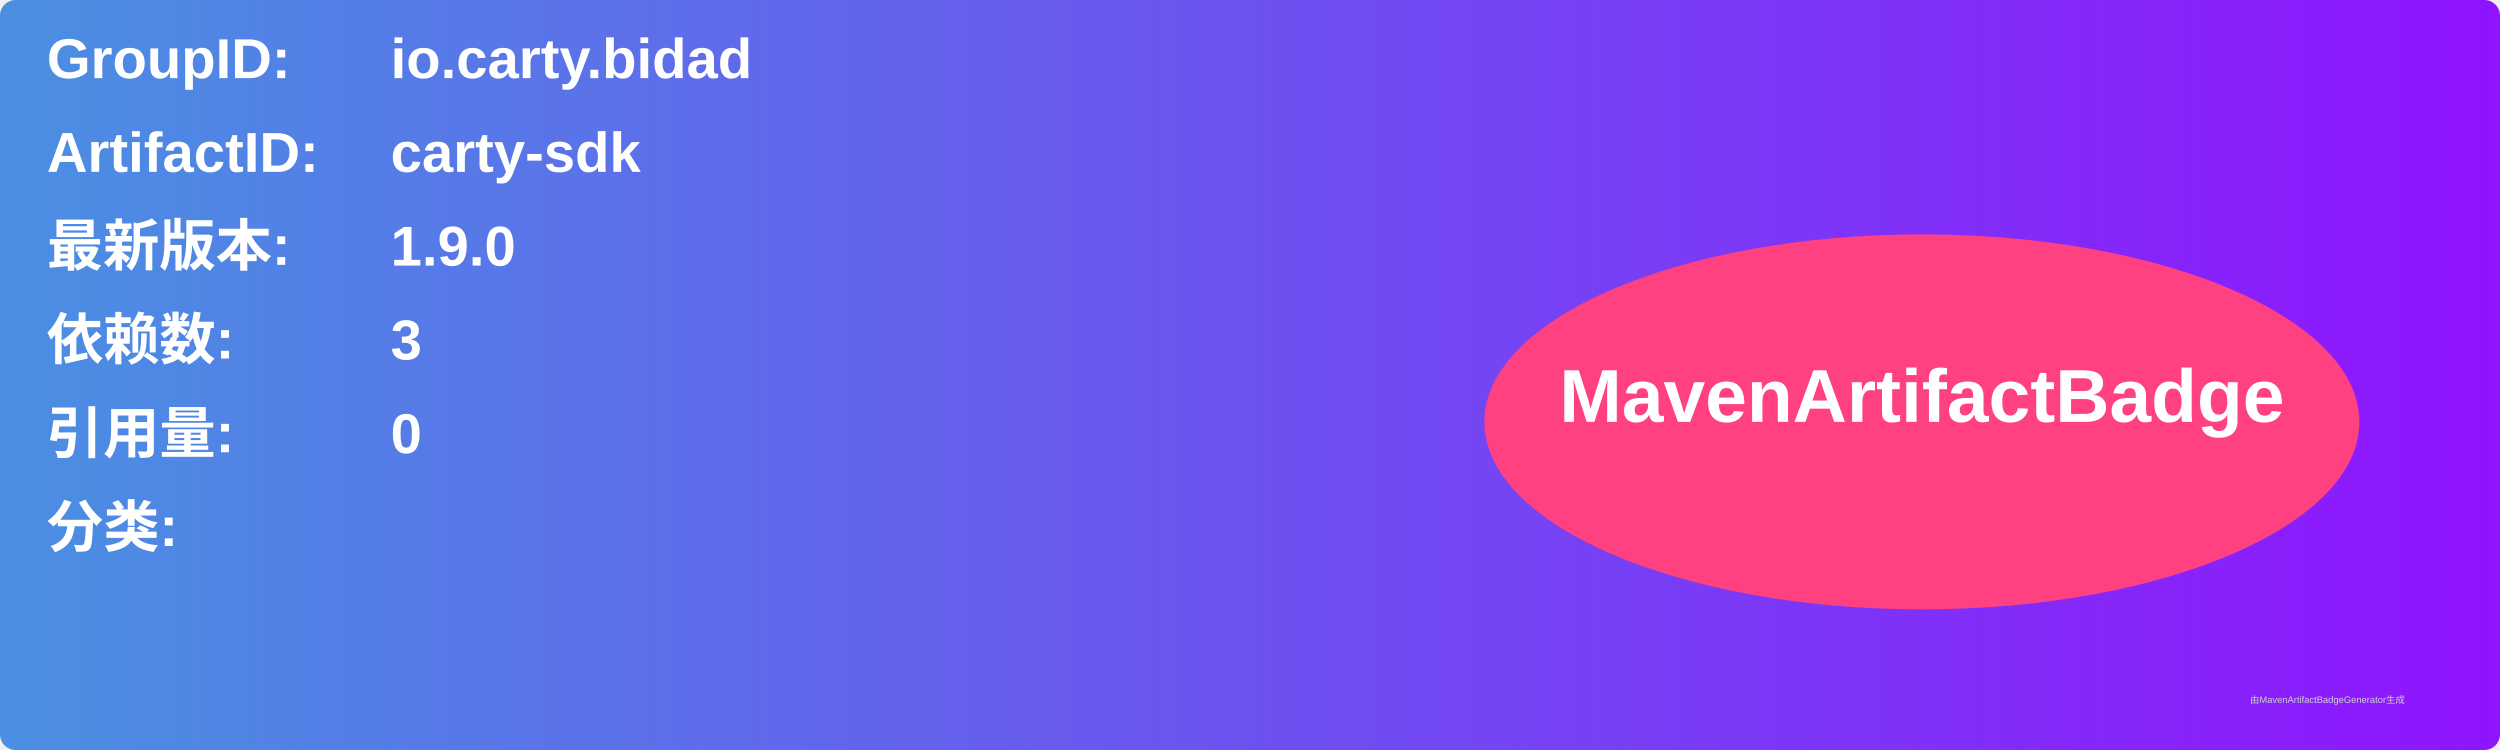
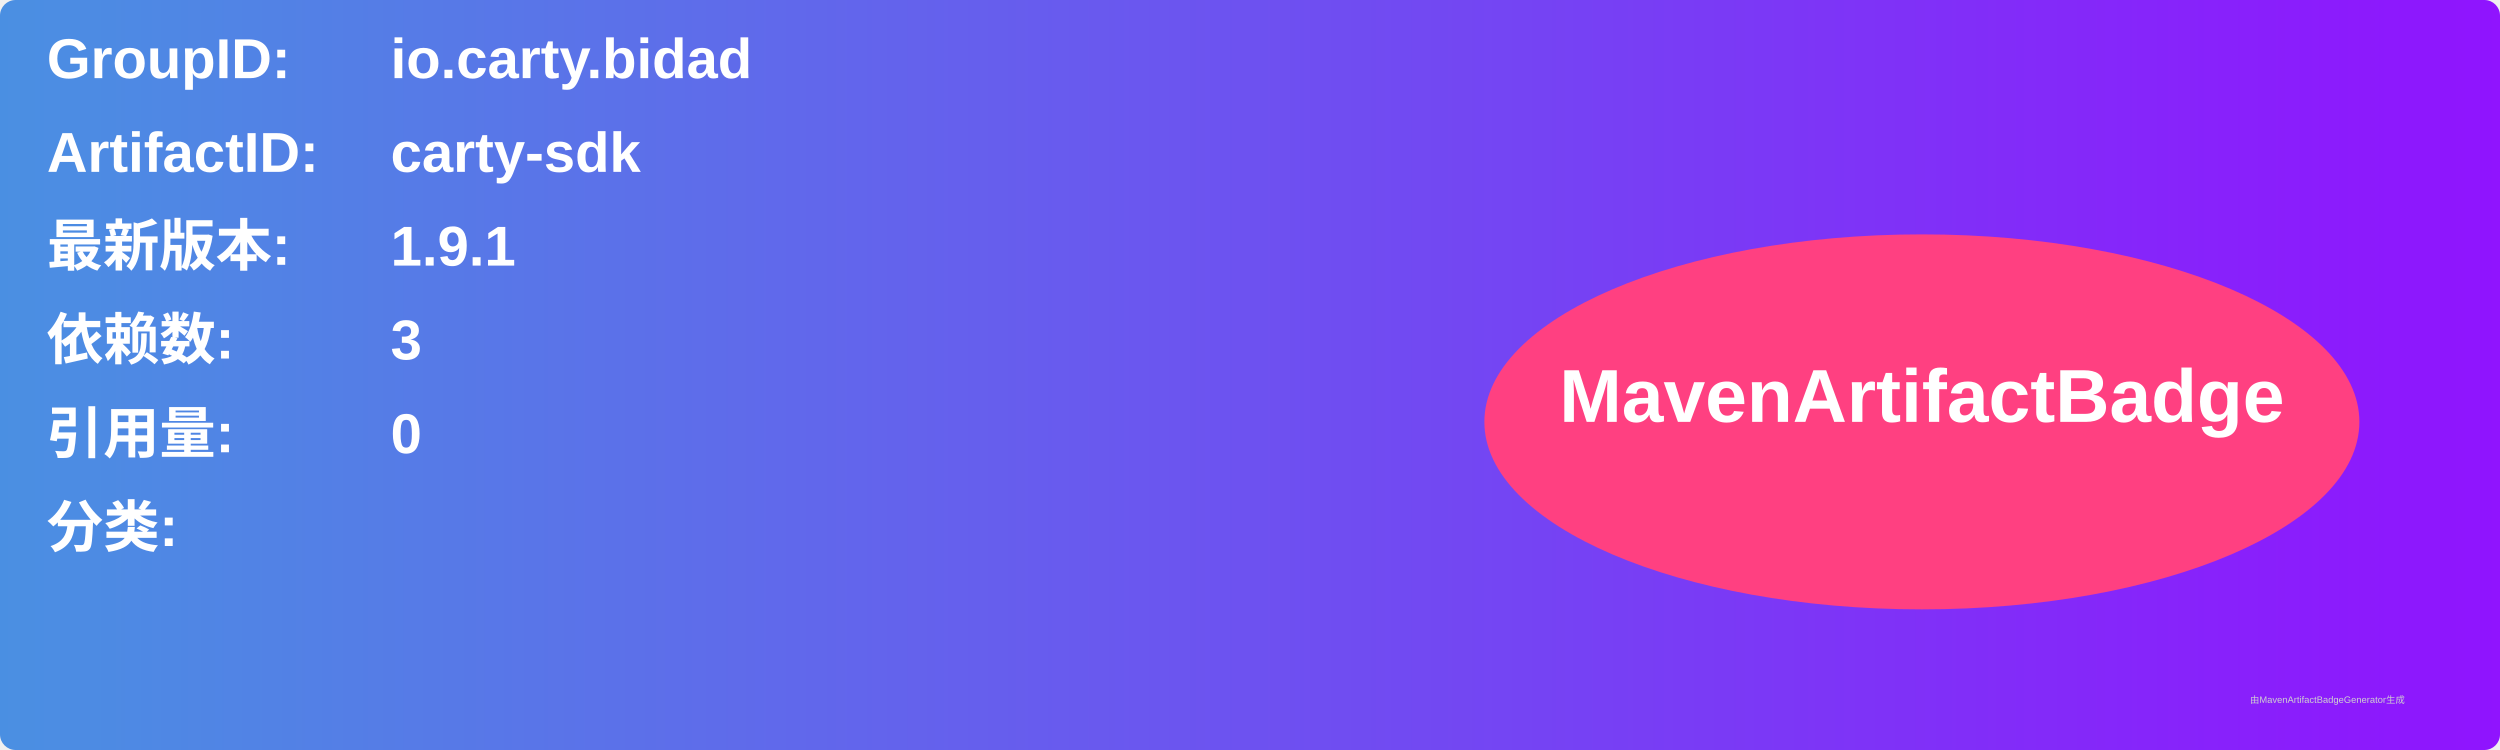
<svg xmlns="http://www.w3.org/2000/svg" width="800" height="240" viewBox="0 0 800 240">
  <linearGradient id="grad" x1="0%" y1="0%" x2="100%" y2="0%">
    <stop offset="0%" stop-color="#4a90e2" />
    <stop offset="100%" stop-color="#9013fe" />
  </linearGradient>
  <rect width="100%" height="100%" rx="5" ry="5" fill="url(#grad)" />
  <g transform="translate(15, 15)">
    <text x="0" y="10" font-family="Arial" font-size="18" fill="white" font-weight="bold" width="260">GroupID:</text>
    <text x="110" y="10" font-family="Arial" font-size="18" fill="white" font-weight="bold" width="460">io.carty.bidad</text>
    <text x="0" y="40" font-family="Arial" font-size="18" fill="white" font-weight="bold" width="260">ArtifactID:</text>
    <text x="110" y="40" font-family="Arial" font-size="18" fill="white" font-weight="bold" width="460">carty-sdk</text>
    <text x="0" y="70" font-family="Arial" font-size="18" fill="white" font-weight="bold">最新版本:</text>
    <text x="110" y="70" font-family="Arial" font-size="18" fill="white" font-weight="bold">
-       <tspan font-weight="bold">1.9.0</tspan>
+       <tspan font-weight="bold">1.9.1</tspan>
    </text>
    <text x="0" y="100" font-family="Arial" font-size="18" fill="white" font-weight="bold">依赖数: </text>
    <text x="110" y="100" font-family="Arial" font-size="18" fill="white">
      <tspan font-weight="bold">3</tspan>
    </text>
    <text x="0" y="130" font-family="Arial" font-size="18" fill="white" font-weight="bold">引用量: </text>
    <text x="110" y="130" font-family="Arial" font-size="18" fill="white">
      <tspan font-weight="bold">0</tspan>
    </text>
    <text x="0" y="160" font-family="Arial" font-size="18" fill="white" font-weight="bold">分类:</text>
    <text x="10" y="190" font-family="Arial" font-size="10" fill="white">
      <tspan font-weight="bold" />
    </text>
    <ellipse cx="600" cy="120" rx="140" ry="60" fill="#ff4081" />
    <text x="600" y="120" text-anchor="middle" font-family="Arial" font-size="24" fill="white" font-weight="bold">MavenArtifactBadge</text>
  </g>
  <text x="720" y="225" font-family="Arial" font-size="3" fill="#d0d0d0">由MavenArtifactBadgeGenerator生成</text>
</svg>
